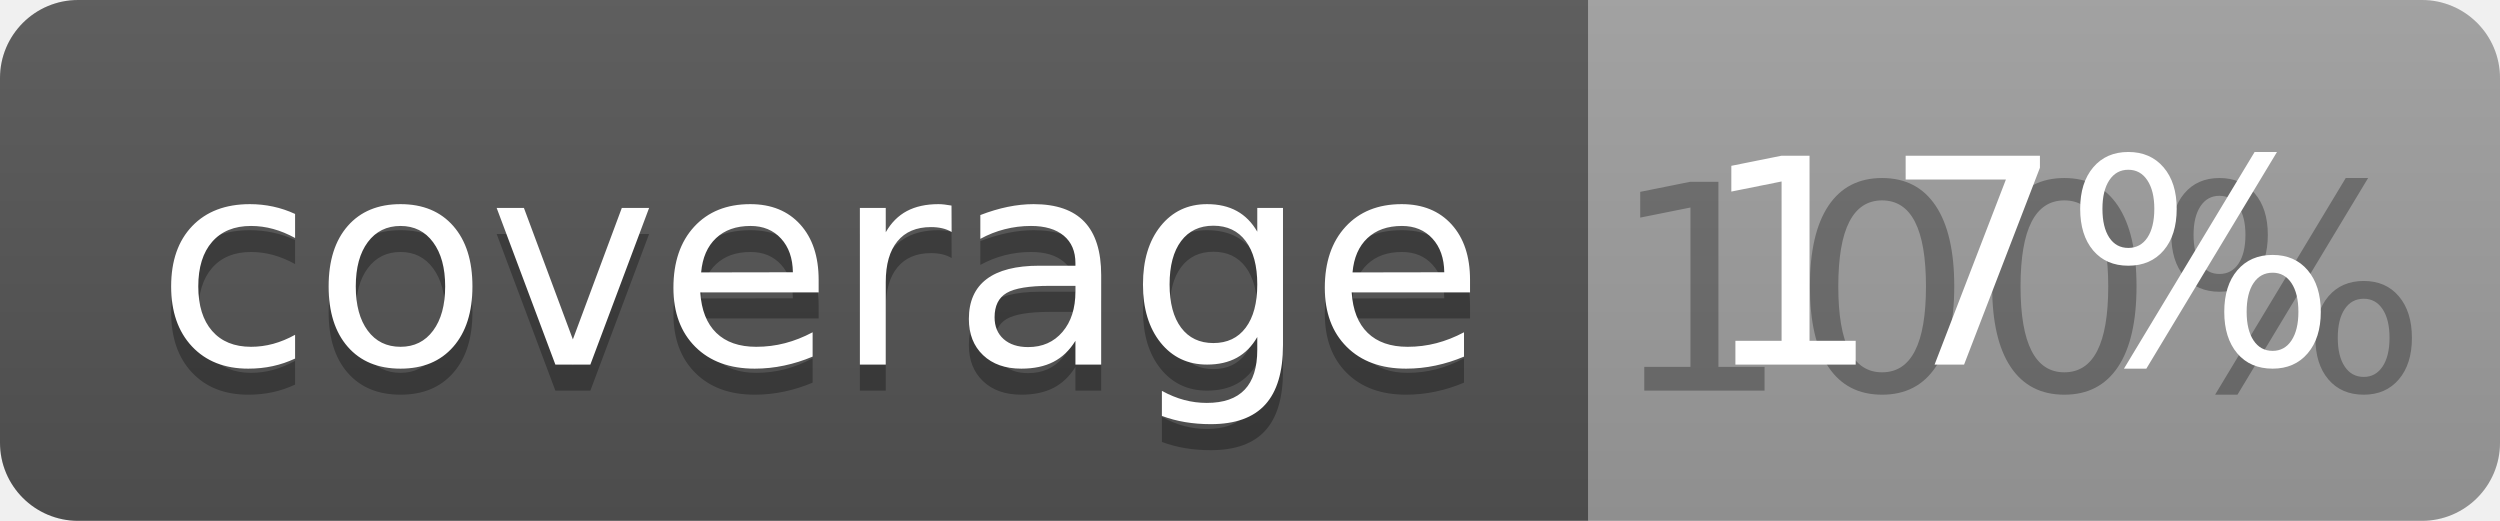
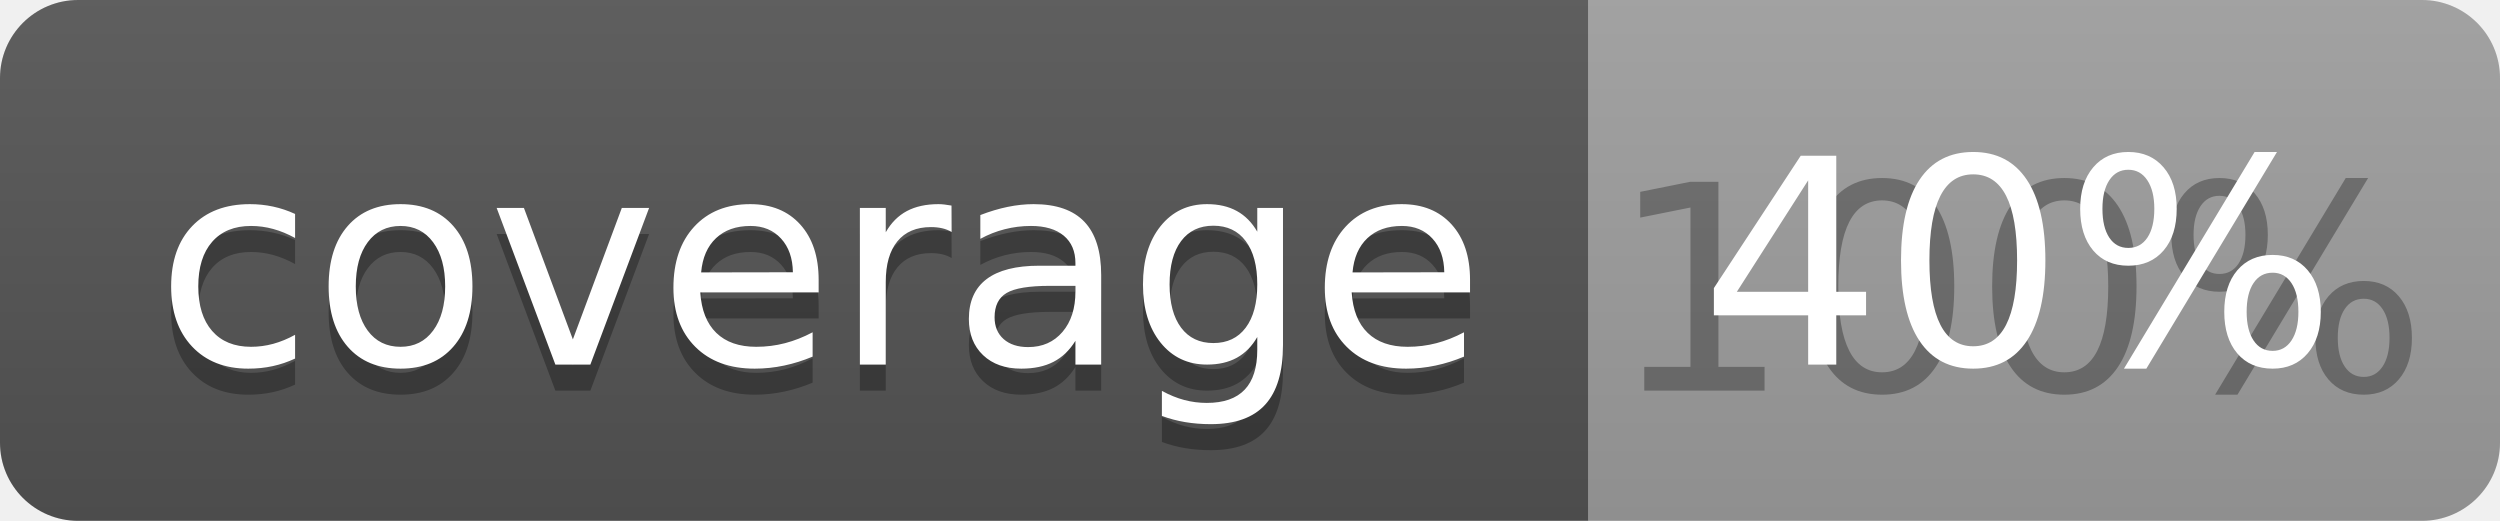
<svg xmlns="http://www.w3.org/2000/svg" width="96" height="20">
  <linearGradient id="b" x2="0" y2="100%">
    <stop offset="0" stop-color="#bbb" stop-opacity=".1" />
    <stop offset="1" stop-opacity=".1" />
  </linearGradient>
  <clipPath id="a">
    <rect width="96" height="20" rx="3" fill="#fff" />
  </clipPath>
  <g clip-path="url(#a)">
    <path fill="#555" d="M0 0h61v20H0z" />
    <path fill="#9F9F9F" d="M61 0h35v20H61z" />
    <path fill="url(#b)" d="M0 0h96v20H0z" />
  </g>
  <g fill="#fff" text-anchor="middle" font-family="DejaVu Sans,Verdana,Geneva,sans-serif" font-size="110">
    <text x="315" y="150" fill="#010101" fill-opacity=".3" transform="scale(.1)" textLength="510">coverage</text>
    <text x="315" y="140" transform="scale(.1)" textLength="510">coverage</text>
    <text x="775" y="150" fill="#010101" fill-opacity=".3" transform="scale(.1)" textLength="250">100%</text>
-     <text x="775" y="140" transform="scale(.1)" textLength="250">17%</text>
+     <text x="775" y="140" transform="scale(.1)" textLength="250">40%</text>
  </g>
</svg>
